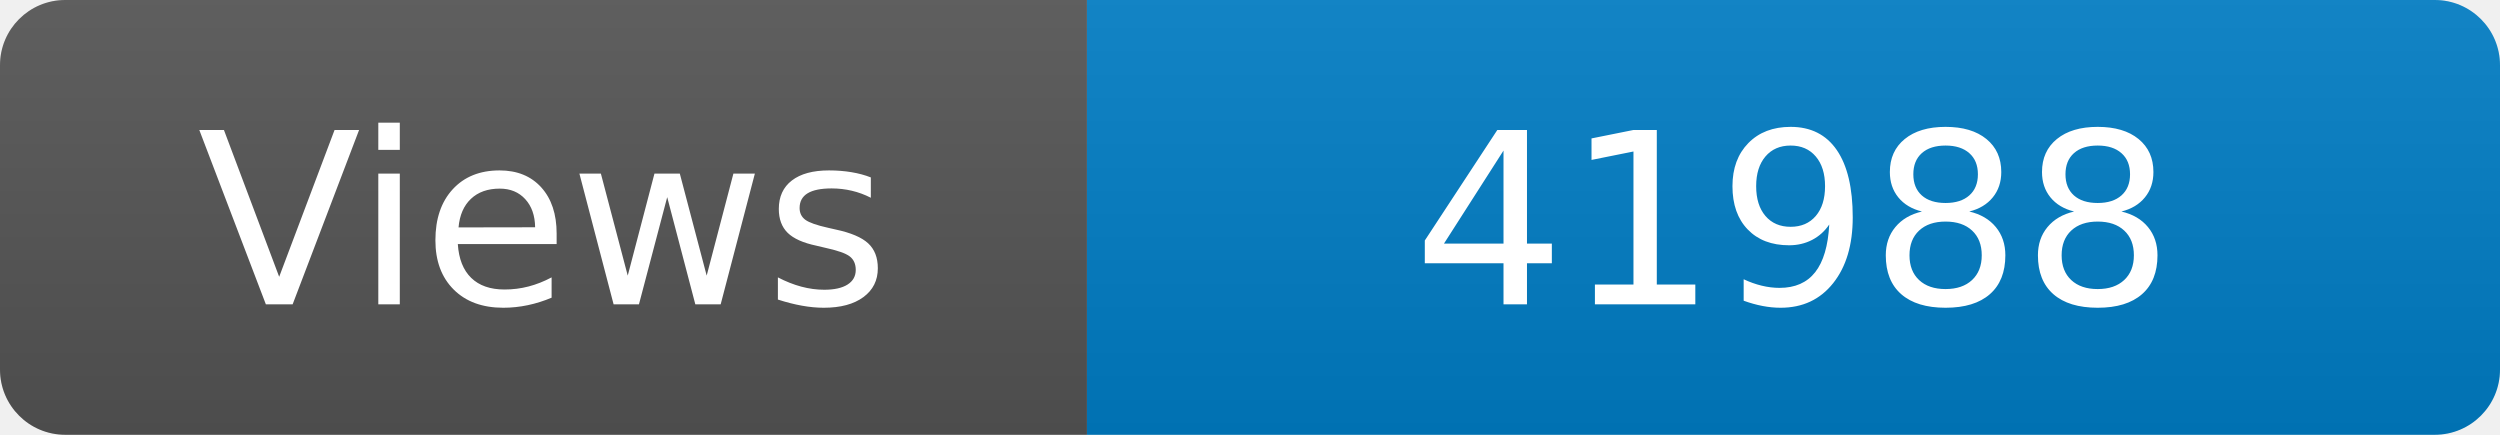
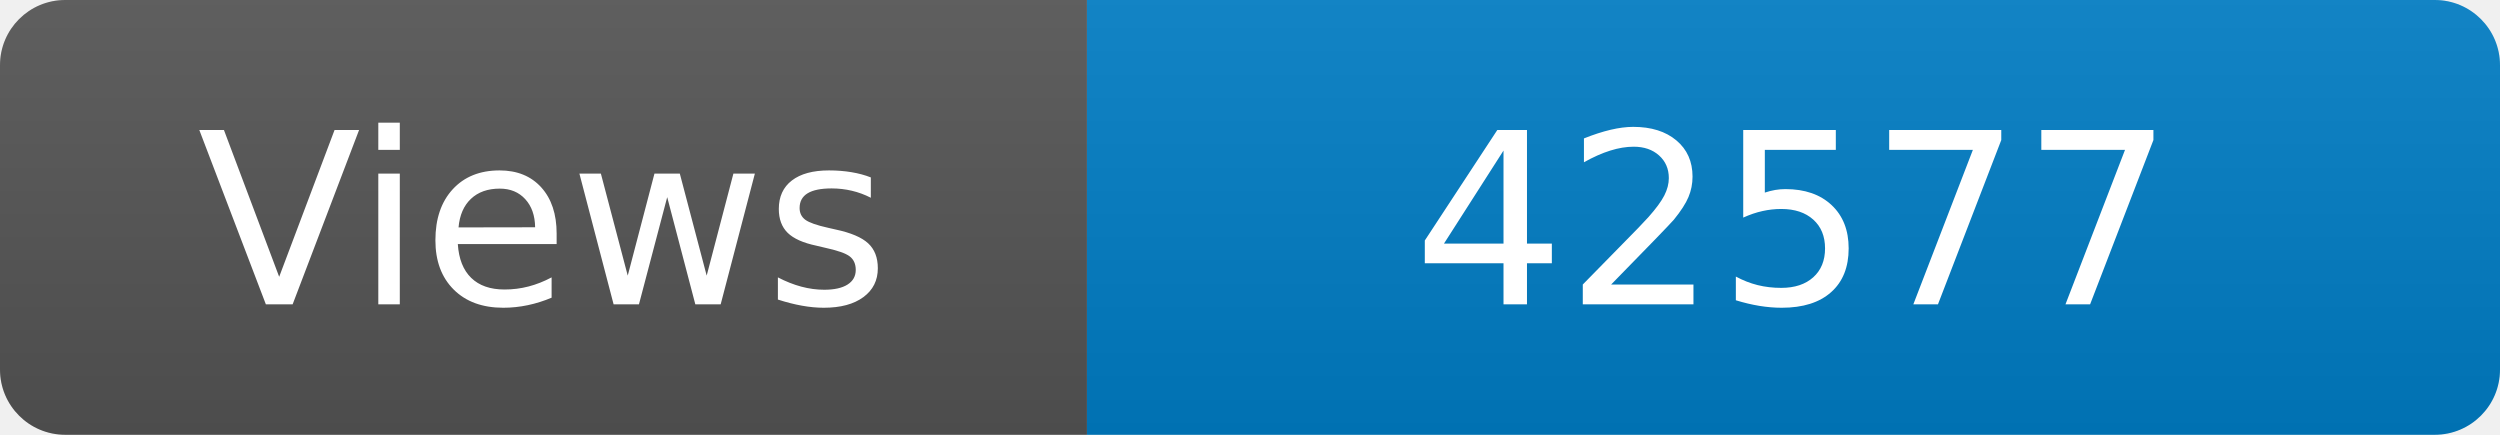
<svg xmlns="http://www.w3.org/2000/svg" width="115" height="20" role="img" aria-label="Maintained?: yes">
  <linearGradient id="s" x2="0" y2="100%">
    <stop offset="0" stop-color="#bbb" stop-opacity=".1" />
    <stop offset="1" stop-opacity=".1" />
  </linearGradient>
  <clipPath id="r">
    <rect width="115" height="20" rx="3" fill="#fff" />
  </clipPath>
  <g clip-path="url(#r)">
    <rect width="50" height="20" fill="#555" />
    <rect x="50" width="160" height="20" fill="#007ec6" />
    <rect width="115" height="20" fill="url(#s)" />
  </g>
  <g fill="#fff" text-anchor="middle" font-family="Verdana,Geneva,DejaVu Sans,sans-serif" font-size="110">
    <text x="250" y="140" transform="scale(.1)" fill="#fff">Views</text>
-     <text x="825" y="140" transform="scale(.1)" fill="#fff">41988</text>
+     <text x="825" y="140" transform="scale(.1)" fill="#fff">42577</text>
  </g>
</svg>
